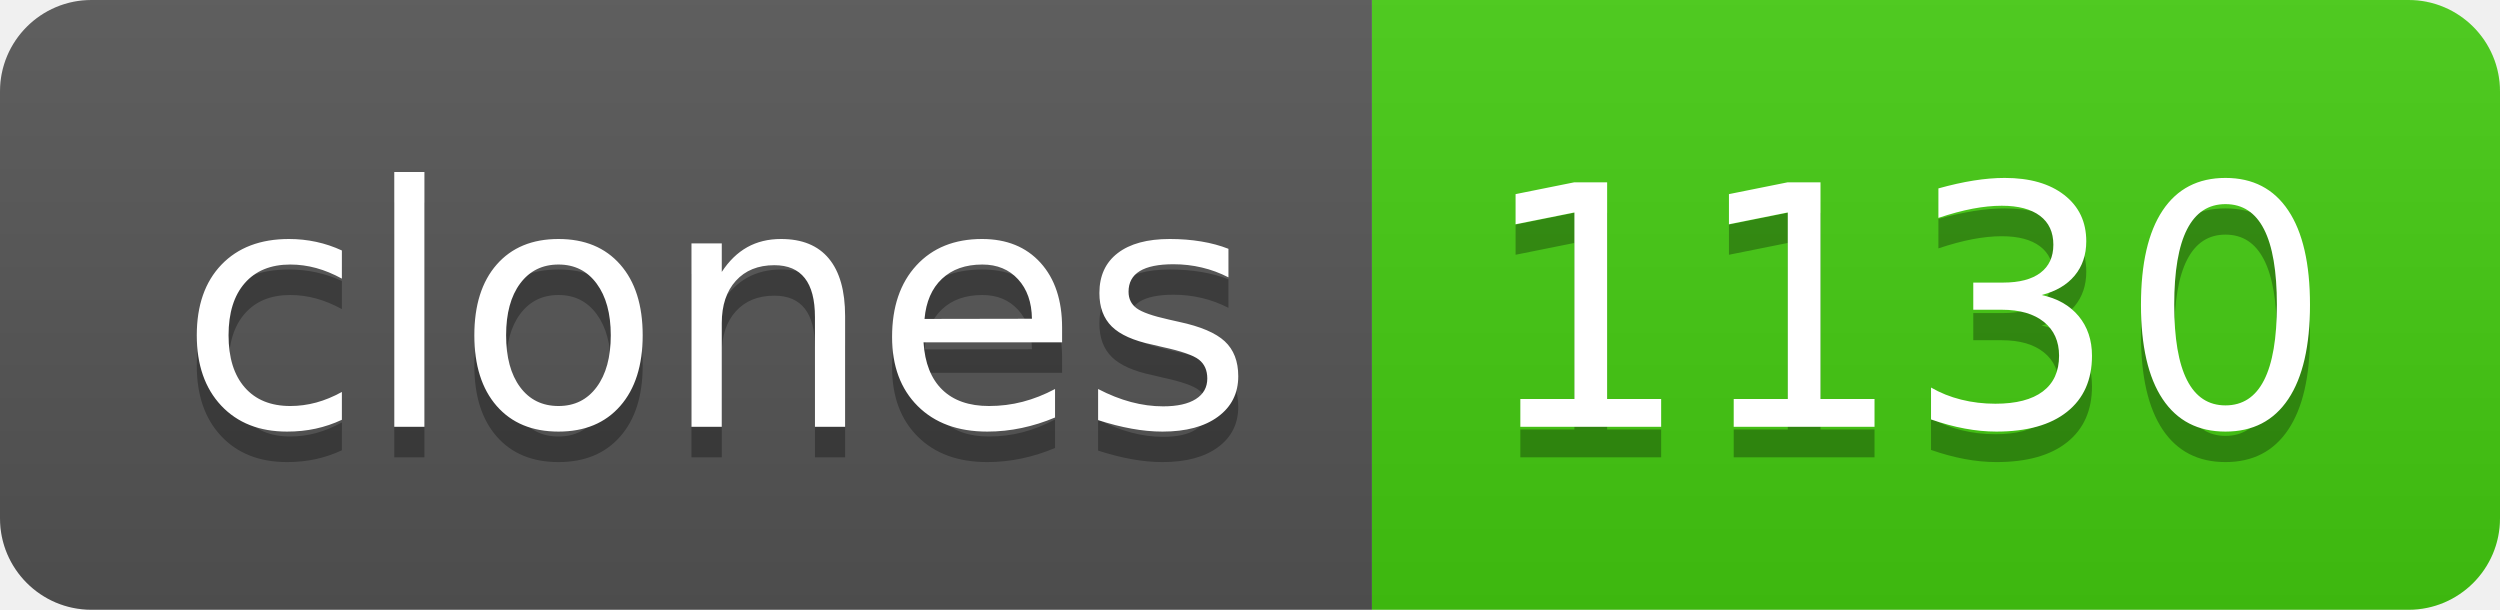
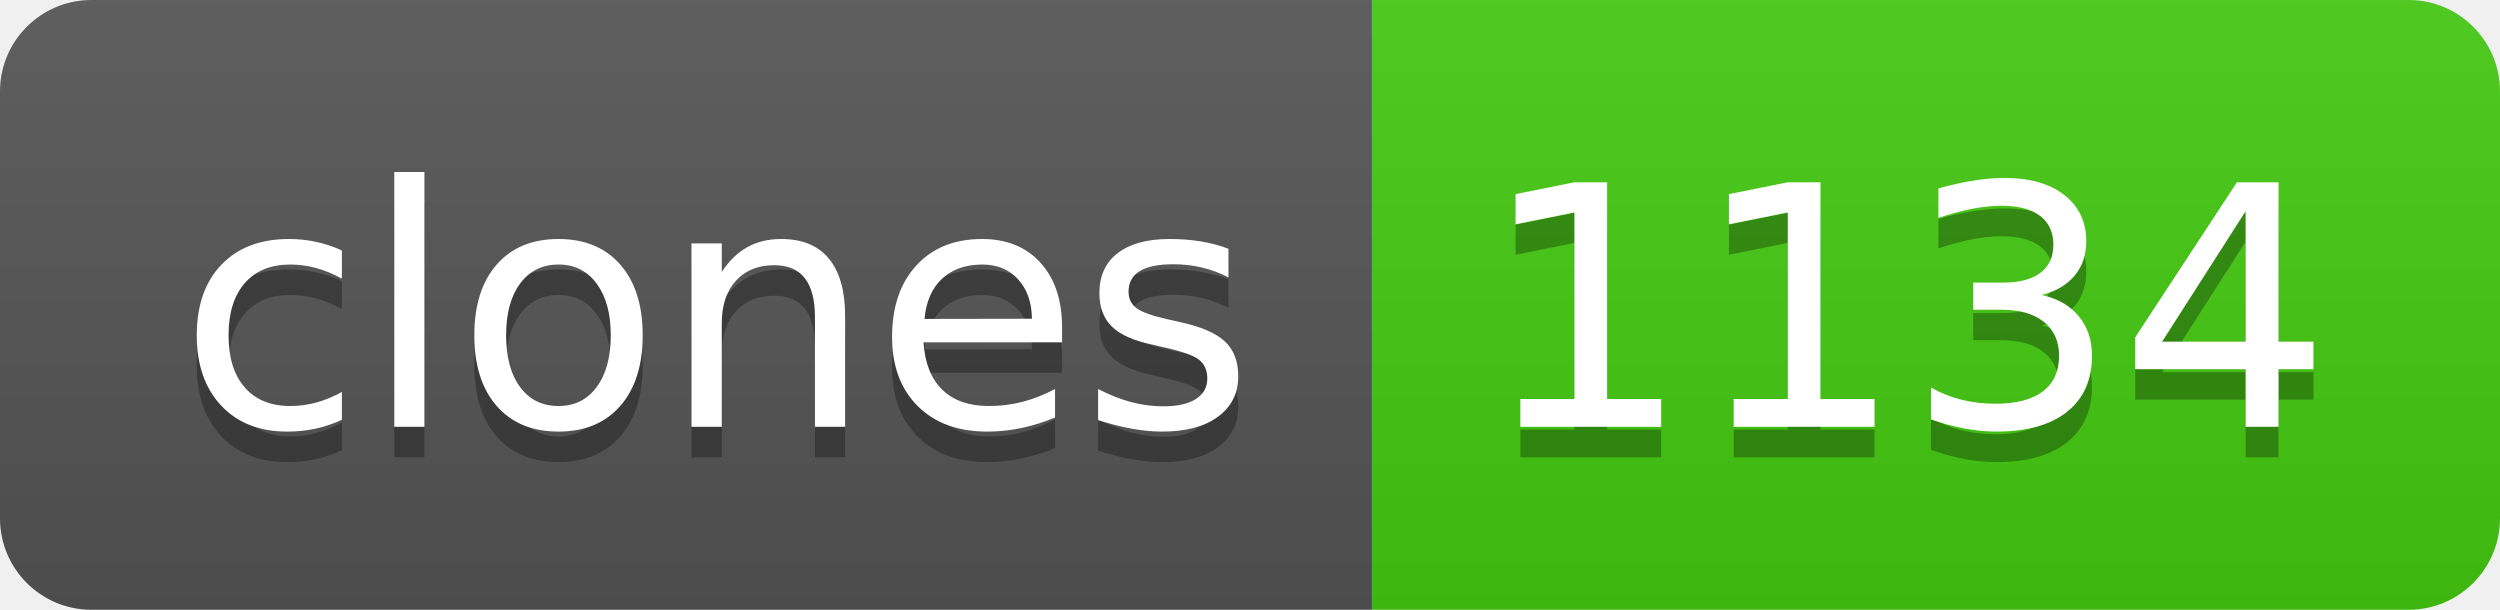
- <svg xmlns="http://www.w3.org/2000/svg" width="82" height="20" role="img" aria-label="clones: 1130">
+ <svg xmlns="http://www.w3.org/2000/svg" width="82" height="20" role="img" aria-label="clones: 1134">
  <linearGradient id="s" x2="0" y2="100%">
    <stop offset="0" stop-color="#bbb" stop-opacity=".1" />
    <stop offset="1" stop-opacity=".1" />
  </linearGradient>
  <clipPath id="r">
    <rect width="82" height="20" rx="3" fill="#fff" />
  </clipPath>
  <g clip-path="url(#r)">
    <rect width="45" height="20" fill="#555" />
    <rect x="45" width="37" height="20" fill="#4c1" />
    <rect width="82" height="20" fill="url(#s)" />
  </g>
  <g fill="#fff" text-anchor="middle" font-family="Verdana,Geneva,DejaVu Sans,sans-serif" text-rendering="geometricPrecision" font-size="110">
    <text aria-hidden="true" x="235" y="150" fill="#010101" fill-opacity=".3" transform="scale(.1)" textLength="350">clones</text>
    <text x="235" y="140" transform="scale(.1)" fill="#fff" textLength="350">clones</text>
-     <text aria-hidden="true" x="625" y="150" fill="#010101" fill-opacity=".3" transform="scale(.1)" textLength="270">1130</text>
-     <text x="625" y="140" transform="scale(.1)" fill="#fff" textLength="270">1130</text>
+     <text aria-hidden="true" x="625" y="150" fill="#010101" fill-opacity=".3" transform="scale(.1)" textLength="270">1134</text>
+     <text x="625" y="140" transform="scale(.1)" fill="#fff" textLength="270">1134</text>
  </g>
</svg>
